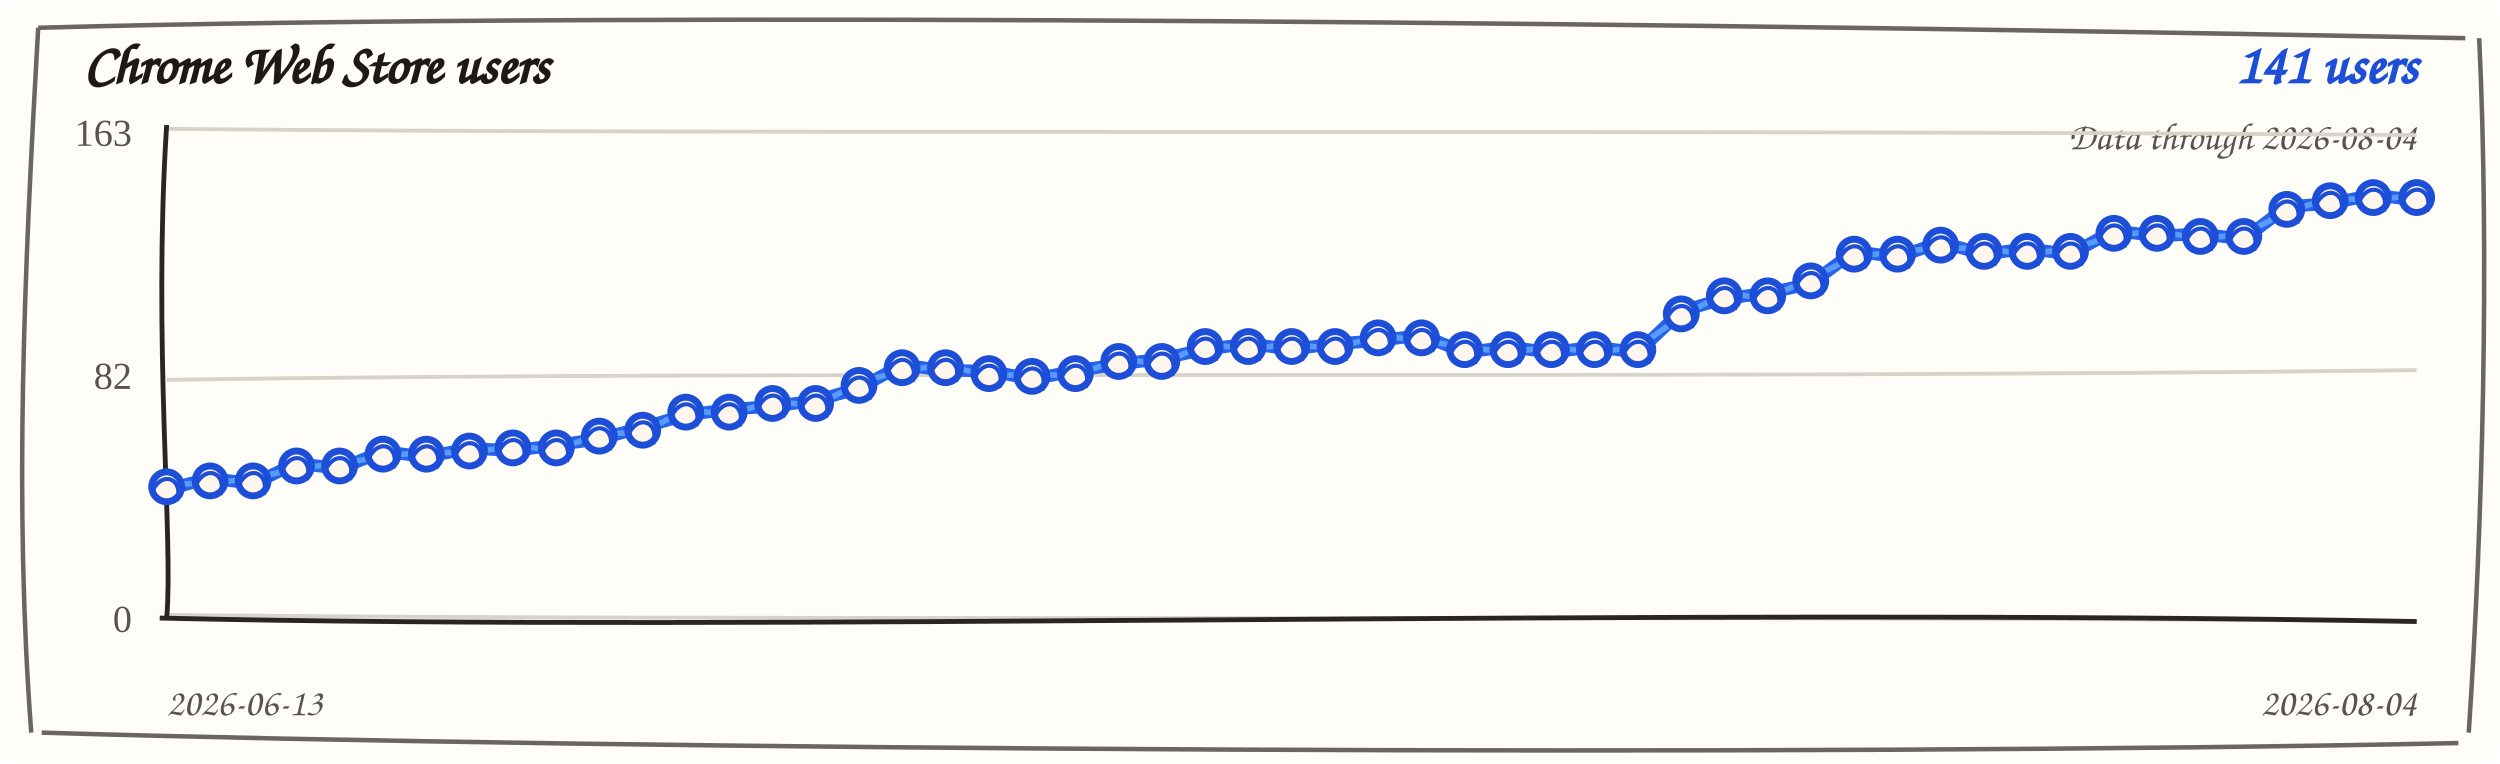
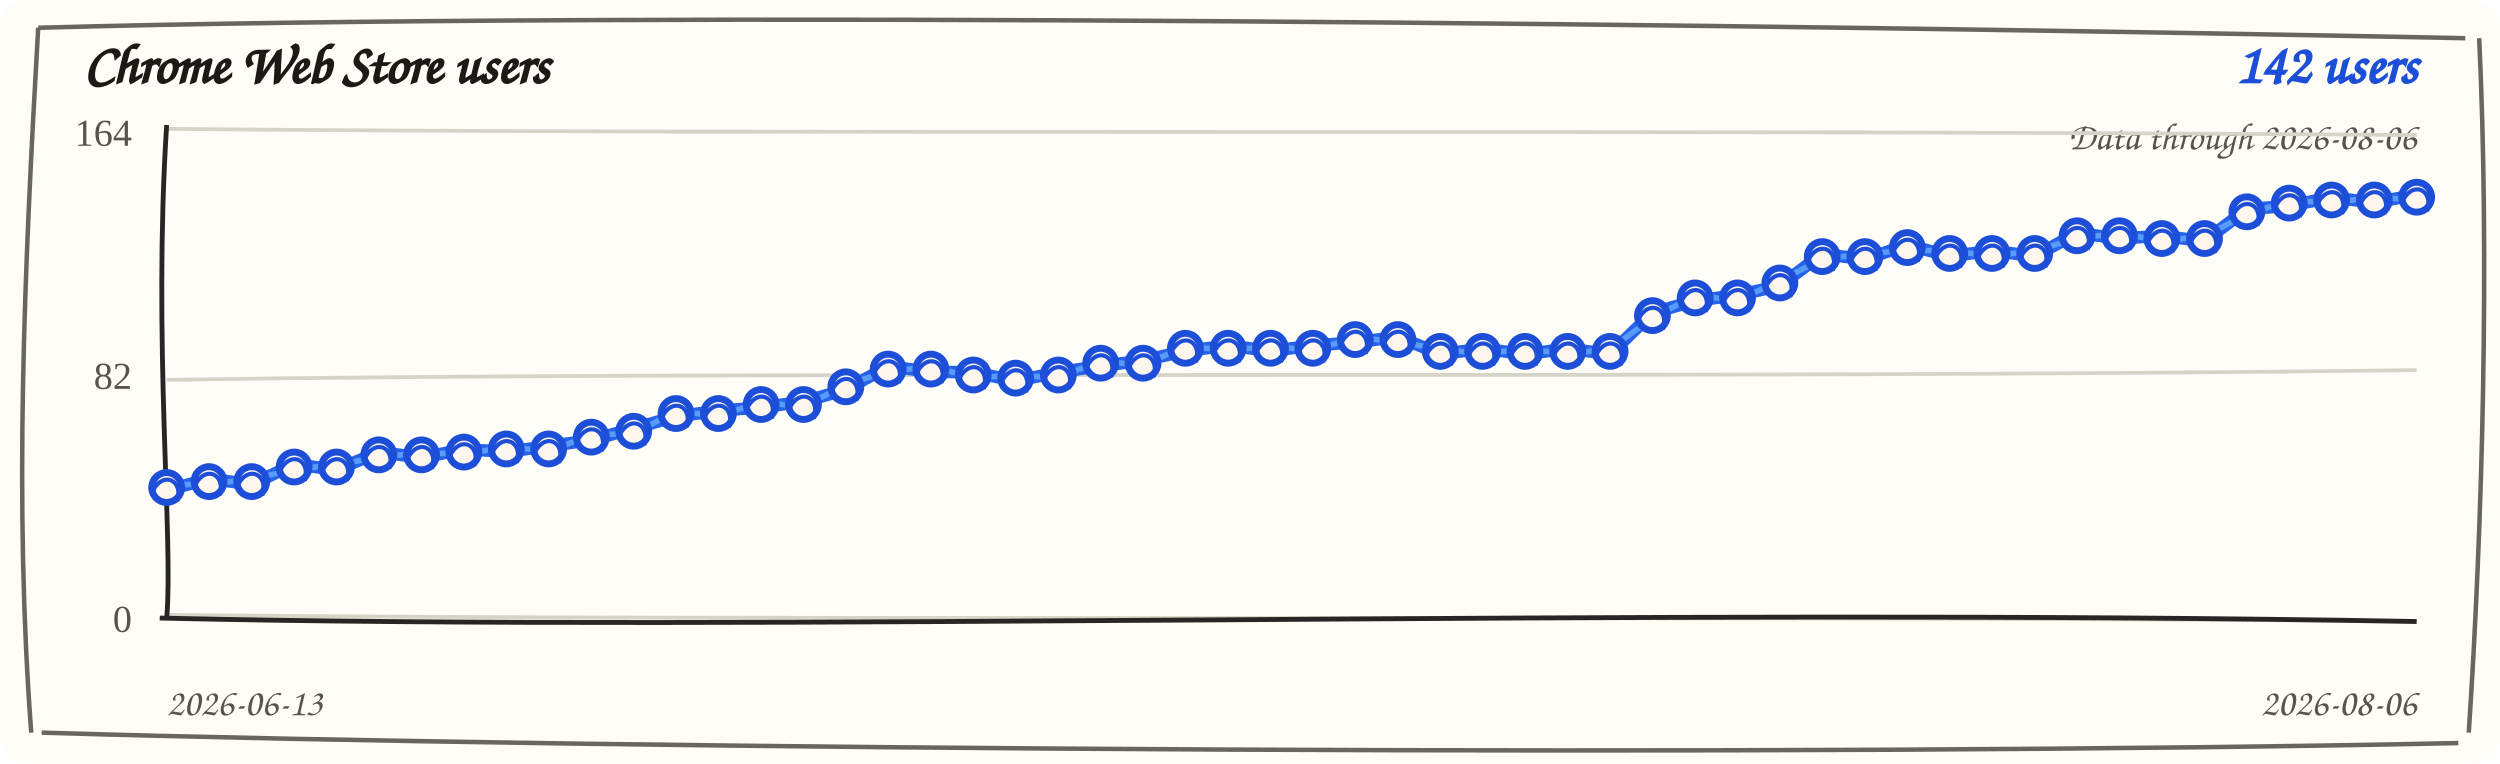
<svg xmlns="http://www.w3.org/2000/svg" width="720" height="220" viewBox="0 0 720 220" role="img" aria-label="Chrome Web Store users trend">
  <rect width="720" height="220" rx="8" fill="#fffdf7" />
  <path d="M 11 8 C 190 3, 512 7, 710 11 M 714 11 C 717 74, 715 151, 711 211 M 708 214 C 523 218, 177 216, 12 211 M 9 211 C 4 145, 7 78, 11 8" fill="none" stroke="#292524" stroke-width="1.3" opacity="0.7" />
  <text x="24" y="24" fill="#1c1917" font-family="'Comic Sans MS', 'Segoe Print', cursive" font-size="16" font-weight="700">Chrome Web Store users</text>
-   <text x="696" y="24" fill="#1d4ed8" font-family="'Comic Sans MS', 'Segoe Print', cursive" font-size="16" font-weight="700" text-anchor="end">141 users</text>
-   <text x="696" y="43" fill="#57534e" font-family="'Comic Sans MS', 'Segoe Print', cursive" font-size="11" text-anchor="end">Data through 2026-08-04</text>
+   <text x="696" y="24" fill="#1d4ed8" font-family="'Comic Sans MS', 'Segoe Print', cursive" font-size="16" font-weight="700" text-anchor="end">142 users</text>
+   <text x="696" y="43" fill="#57534e" font-family="'Comic Sans MS', 'Segoe Print', cursive" font-size="11" text-anchor="end">Data through 2026-08-06</text>
  <g>
    <path d="M 48 37.1 C 228 38.9, 468 37.1, 696 38.9" fill="none" stroke="#d6d3c8" stroke-width="1.1" />
-     <text x="38" y="42" text-anchor="end" fill="#57534e" font-size="11">163</text>
+     <text x="38" y="42" text-anchor="end" fill="#57534e" font-size="11">164</text>
  </g>
  <g>
    <path d="M 48 109.4 C 228 106.6, 468 109.4, 696 106.6" fill="none" stroke="#d6d3c8" stroke-width="1.1" />
    <text x="38" y="112" text-anchor="end" fill="#57534e" font-size="11">82</text>
  </g>
  <g>
    <path d="M 48 177.1 C 228 178.9, 468 177.1, 696 178.9" fill="none" stroke="#d6d3c8" stroke-width="1.1" />
    <text x="38" y="182" text-anchor="end" fill="#57534e" font-size="11">0</text>
  </g>
  <path d="M 48 36 C 44 98, 50 156, 48 178" fill="none" stroke="#292524" stroke-width="1.4" />
  <path d="M 46 178 C 218 182, 478 175, 696 179" fill="none" stroke="#292524" stroke-width="1.4" />
-   <path d="M 48.0 141.0 L 60.5 137.7 L 72.9 139.3 L 85.4 133.4 L 97.8 135.0 L 110.3 130.0 L 122.8 131.6 L 135.2 129.1 L 147.7 129.8 L 160.2 128.2 L 172.6 126.4 L 185.1 123.1 L 197.5 119.5 L 210.0 117.9 L 222.5 117.0 L 234.9 115.4 L 247.4 111.8 L 259.8 105.1 L 272.3 106.7 L 284.8 106.8 L 297.2 109.2 L 309.7 106.8 L 322.2 104.9 L 334.6 103.3 L 347.1 100.6 L 359.5 99.0 L 372.0 100.6 L 384.5 99.0 L 396.9 98.1 L 409.4 96.5 L 421.8 101.5 L 434.3 99.9 L 446.8 101.5 L 459.2 99.9 L 471.7 101.5 L 484.2 89.6 L 496.6 86.0 L 509.1 84.4 L 521.5 81.7 L 534.0 72.4 L 546.5 74.0 L 558.9 69.8 L 571.4 73.2 L 583.8 71.6 L 596.3 73.2 L 608.8 66.4 L 621.2 68.0 L 633.7 67.3 L 646.2 68.9 L 658.6 59.5 L 671.1 58.6 L 683.5 56.1 L 696.0 57.7" fill="none" stroke="#2563eb" stroke-width="3.6" stroke-linecap="round" stroke-linejoin="round" />
-   <path d="M 48.0 139.5 L 60.5 139.2 L 72.9 137.8 L 85.4 134.9 L 97.8 133.5 L 110.3 131.5 L 122.8 130.1 L 135.2 130.6 L 147.7 128.3 L 160.2 129.7 L 172.6 124.9 L 185.1 124.6 L 197.5 118.0 L 210.0 119.4 L 222.5 115.5 L 234.9 116.9 L 247.4 110.3 L 259.8 106.6 L 272.3 105.2 L 284.8 108.3 L 297.2 107.7 L 309.7 108.3 L 322.2 103.4 L 334.6 104.8 L 347.1 99.1 L 359.5 100.5 L 372.0 99.1 L 384.5 100.5 L 396.9 96.6 L 409.4 98.0 L 421.8 100.0 L 434.3 101.4 L 446.8 100.0 L 459.2 101.4 L 471.7 100.0 L 484.2 91.1 L 496.6 84.5 L 509.1 85.9 L 521.5 80.2 L 534.0 73.9 L 546.5 72.5 L 558.9 71.3 L 571.4 71.7 L 583.8 73.1 L 596.3 71.7 L 608.8 67.9 L 621.2 66.5 L 633.7 68.8 L 646.2 67.4 L 658.6 61.0 L 671.1 57.1 L 683.5 57.6 L 696.0 56.2" fill="none" stroke="#60a5fa" stroke-width="1.6" stroke-linecap="round" stroke-linejoin="round" opacity="0.85" />
-   <g>
-     <circle cx="48.0" cy="140.2" r="4.3" fill="#fff7ed" stroke="#1d4ed8" stroke-width="2" />
-     <path d="M 44.0 141.2 C 47.0 135.2, 53.0 138.2, 51.0 144.2" fill="none" stroke="#1d4ed8" stroke-width="1.2" />
-   </g>
-   <g>
-     <circle cx="60.5" cy="138.5" r="4.3" fill="#fff7ed" stroke="#1d4ed8" stroke-width="2" />
-     <path d="M 56.5 139.5 C 59.5 133.5, 65.5 136.5, 63.5 142.5" fill="none" stroke="#1d4ed8" stroke-width="1.2" />
-   </g>
-   <g>
-     <circle cx="72.9" cy="138.5" r="4.3" fill="#fff7ed" stroke="#1d4ed8" stroke-width="2" />
-     <path d="M 68.9 139.5 C 71.9 133.5, 77.9 136.5, 75.9 142.5" fill="none" stroke="#1d4ed8" stroke-width="1.2" />
-   </g>
-   <g>
-     <circle cx="85.4" cy="134.2" r="4.3" fill="#fff7ed" stroke="#1d4ed8" stroke-width="2" />
-     <path d="M 81.4 135.2 C 84.4 129.2, 90.4 132.2, 88.4 138.2" fill="none" stroke="#1d4ed8" stroke-width="1.2" />
-   </g>
-   <g>
-     <circle cx="97.8" cy="134.2" r="4.3" fill="#fff7ed" stroke="#1d4ed8" stroke-width="2" />
-     <path d="M 93.8 135.2 C 96.8 129.2, 102.8 132.2, 100.8 138.2" fill="none" stroke="#1d4ed8" stroke-width="1.2" />
-   </g>
-   <g>
-     <circle cx="110.3" cy="130.8" r="4.3" fill="#fff7ed" stroke="#1d4ed8" stroke-width="2" />
-     <path d="M 106.3 131.8 C 109.3 125.8, 115.3 128.8, 113.3 134.8" fill="none" stroke="#1d4ed8" stroke-width="1.2" />
-   </g>
-   <g>
-     <circle cx="122.8" cy="130.8" r="4.3" fill="#fff7ed" stroke="#1d4ed8" stroke-width="2" />
-     <path d="M 118.8 131.8 C 121.8 125.8, 127.8 128.8, 125.8 134.8" fill="none" stroke="#1d4ed8" stroke-width="1.2" />
-   </g>
-   <g>
-     <circle cx="135.2" cy="129.9" r="4.3" fill="#fff7ed" stroke="#1d4ed8" stroke-width="2" />
-     <path d="M 131.2 130.9 C 134.2 124.9, 140.2 127.9, 138.2 133.9" fill="none" stroke="#1d4ed8" stroke-width="1.2" />
-   </g>
-   <g>
-     <circle cx="147.7" cy="129.0" r="4.3" fill="#fff7ed" stroke="#1d4ed8" stroke-width="2" />
-     <path d="M 143.7 130.0 C 146.7 124.0, 152.7 127.0, 150.7 133.0" fill="none" stroke="#1d4ed8" stroke-width="1.2" />
-   </g>
-   <g>
-     <circle cx="160.2" cy="129.0" r="4.3" fill="#fff7ed" stroke="#1d4ed8" stroke-width="2" />
-     <path d="M 156.2 130.0 C 159.2 124.0, 165.2 127.0, 163.2 133.0" fill="none" stroke="#1d4ed8" stroke-width="1.2" />
-   </g>
-   <g>
-     <circle cx="172.6" cy="125.6" r="4.3" fill="#fff7ed" stroke="#1d4ed8" stroke-width="2" />
-     <path d="M 168.6 126.6 C 171.6 120.6, 177.6 123.6, 175.6 129.6" fill="none" stroke="#1d4ed8" stroke-width="1.2" />
-   </g>
-   <g>
-     <circle cx="185.1" cy="123.9" r="4.3" fill="#fff7ed" stroke="#1d4ed8" stroke-width="2" />
-     <path d="M 181.1 124.9 C 184.1 118.9, 190.1 121.9, 188.1 127.9" fill="none" stroke="#1d4ed8" stroke-width="1.2" />
-   </g>
-   <g>
-     <circle cx="197.5" cy="118.7" r="4.3" fill="#fff7ed" stroke="#1d4ed8" stroke-width="2" />
-     <path d="M 193.5 119.7 C 196.5 113.7, 202.5 116.7, 200.5 122.7" fill="none" stroke="#1d4ed8" stroke-width="1.2" />
-   </g>
-   <g>
-     <circle cx="210.0" cy="118.7" r="4.3" fill="#fff7ed" stroke="#1d4ed8" stroke-width="2" />
-     <path d="M 206.0 119.7 C 209.0 113.7, 215.0 116.7, 213.0 122.7" fill="none" stroke="#1d4ed8" stroke-width="1.2" />
-   </g>
-   <g>
-     <circle cx="222.5" cy="116.2" r="4.3" fill="#fff7ed" stroke="#1d4ed8" stroke-width="2" />
-     <path d="M 218.5 117.2 C 221.5 111.2, 227.5 114.2, 225.5 120.2" fill="none" stroke="#1d4ed8" stroke-width="1.2" />
-   </g>
-   <g>
-     <circle cx="234.9" cy="116.2" r="4.3" fill="#fff7ed" stroke="#1d4ed8" stroke-width="2" />
-     <path d="M 230.9 117.2 C 233.9 111.2, 239.9 114.2, 237.9 120.2" fill="none" stroke="#1d4ed8" stroke-width="1.2" />
-   </g>
-   <g>
-     <circle cx="247.4" cy="111.0" r="4.3" fill="#fff7ed" stroke="#1d4ed8" stroke-width="2" />
-     <path d="M 243.4 112.0 C 246.4 106.0, 252.4 109.0, 250.4 115.0" fill="none" stroke="#1d4ed8" stroke-width="1.2" />
-   </g>
-   <g>
-     <circle cx="259.8" cy="105.9" r="4.3" fill="#fff7ed" stroke="#1d4ed8" stroke-width="2" />
-     <path d="M 255.8 106.9 C 258.8 100.9, 264.8 103.9, 262.8 109.9" fill="none" stroke="#1d4ed8" stroke-width="1.2" />
-   </g>
-   <g>
-     <circle cx="272.3" cy="105.9" r="4.3" fill="#fff7ed" stroke="#1d4ed8" stroke-width="2" />
-     <path d="M 268.3 106.9 C 271.3 100.9, 277.3 103.9, 275.3 109.9" fill="none" stroke="#1d4ed8" stroke-width="1.2" />
-   </g>
-   <g>
-     <circle cx="284.8" cy="107.6" r="4.3" fill="#fff7ed" stroke="#1d4ed8" stroke-width="2" />
-     <path d="M 280.8 108.6 C 283.8 102.6, 289.8 105.6, 287.8 111.6" fill="none" stroke="#1d4ed8" stroke-width="1.2" />
-   </g>
-   <g>
-     <circle cx="297.2" cy="108.4" r="4.3" fill="#fff7ed" stroke="#1d4ed8" stroke-width="2" />
-     <path d="M 293.2 109.4 C 296.2 103.4, 302.2 106.4, 300.2 112.4" fill="none" stroke="#1d4ed8" stroke-width="1.2" />
-   </g>
-   <g>
-     <circle cx="309.7" cy="107.6" r="4.3" fill="#fff7ed" stroke="#1d4ed8" stroke-width="2" />
-     <path d="M 305.7 108.6 C 308.7 102.6, 314.7 105.6, 312.7 111.6" fill="none" stroke="#1d4ed8" stroke-width="1.2" />
-   </g>
-   <g>
-     <circle cx="322.2" cy="104.1" r="4.3" fill="#fff7ed" stroke="#1d4ed8" stroke-width="2" />
-     <path d="M 318.2 105.1 C 321.2 99.1, 327.2 102.1, 325.2 108.1" fill="none" stroke="#1d4ed8" stroke-width="1.2" />
-   </g>
-   <g>
-     <circle cx="334.6" cy="104.1" r="4.3" fill="#fff7ed" stroke="#1d4ed8" stroke-width="2" />
-     <path d="M 330.6 105.1 C 333.6 99.1, 339.6 102.1, 337.6 108.1" fill="none" stroke="#1d4ed8" stroke-width="1.2" />
-   </g>
-   <g>
-     <circle cx="347.1" cy="99.8" r="4.3" fill="#fff7ed" stroke="#1d4ed8" stroke-width="2" />
-     <path d="M 343.1 100.8 C 346.1 94.8, 352.1 97.8, 350.1 103.8" fill="none" stroke="#1d4ed8" stroke-width="1.2" />
-   </g>
-   <g>
-     <circle cx="359.5" cy="99.8" r="4.3" fill="#fff7ed" stroke="#1d4ed8" stroke-width="2" />
-     <path d="M 355.5 100.8 C 358.5 94.8, 364.5 97.8, 362.5 103.8" fill="none" stroke="#1d4ed8" stroke-width="1.2" />
-   </g>
-   <g>
-     <circle cx="372.0" cy="99.8" r="4.3" fill="#fff7ed" stroke="#1d4ed8" stroke-width="2" />
-     <path d="M 368.0 100.8 C 371.0 94.8, 377.0 97.8, 375.0 103.8" fill="none" stroke="#1d4ed8" stroke-width="1.2" />
-   </g>
-   <g>
-     <circle cx="384.5" cy="99.8" r="4.3" fill="#fff7ed" stroke="#1d4ed8" stroke-width="2" />
-     <path d="M 380.5 100.8 C 383.5 94.8, 389.5 97.8, 387.5 103.8" fill="none" stroke="#1d4ed8" stroke-width="1.2" />
-   </g>
-   <g>
-     <circle cx="396.9" cy="97.3" r="4.3" fill="#fff7ed" stroke="#1d4ed8" stroke-width="2" />
-     <path d="M 392.9 98.3 C 395.9 92.3, 401.9 95.3, 399.9 101.3" fill="none" stroke="#1d4ed8" stroke-width="1.2" />
-   </g>
-   <g>
-     <circle cx="409.4" cy="97.3" r="4.3" fill="#fff7ed" stroke="#1d4ed8" stroke-width="2" />
-     <path d="M 405.4 98.3 C 408.4 92.3, 414.4 95.3, 412.4 101.3" fill="none" stroke="#1d4ed8" stroke-width="1.2" />
-   </g>
-   <g>
-     <circle cx="421.8" cy="100.7" r="4.3" fill="#fff7ed" stroke="#1d4ed8" stroke-width="2" />
-     <path d="M 417.8 101.7 C 420.8 95.7, 426.8 98.7, 424.8 104.7" fill="none" stroke="#1d4ed8" stroke-width="1.2" />
-   </g>
-   <g>
-     <circle cx="434.3" cy="100.7" r="4.3" fill="#fff7ed" stroke="#1d4ed8" stroke-width="2" />
-     <path d="M 430.3 101.7 C 433.3 95.7, 439.3 98.7, 437.3 104.7" fill="none" stroke="#1d4ed8" stroke-width="1.2" />
-   </g>
-   <g>
-     <circle cx="446.8" cy="100.7" r="4.3" fill="#fff7ed" stroke="#1d4ed8" stroke-width="2" />
-     <path d="M 442.8 101.7 C 445.8 95.7, 451.8 98.7, 449.8 104.7" fill="none" stroke="#1d4ed8" stroke-width="1.2" />
-   </g>
-   <g>
-     <circle cx="459.2" cy="100.7" r="4.3" fill="#fff7ed" stroke="#1d4ed8" stroke-width="2" />
-     <path d="M 455.2 101.7 C 458.2 95.7, 464.2 98.7, 462.2 104.7" fill="none" stroke="#1d4ed8" stroke-width="1.2" />
-   </g>
-   <g>
-     <circle cx="471.7" cy="100.7" r="4.3" fill="#fff7ed" stroke="#1d4ed8" stroke-width="2" />
-     <path d="M 467.7 101.7 C 470.7 95.7, 476.7 98.7, 474.7 104.7" fill="none" stroke="#1d4ed8" stroke-width="1.2" />
-   </g>
-   <g>
-     <circle cx="484.2" cy="90.4" r="4.3" fill="#fff7ed" stroke="#1d4ed8" stroke-width="2" />
-     <path d="M 480.2 91.4 C 483.2 85.4, 489.2 88.4, 487.2 94.4" fill="none" stroke="#1d4ed8" stroke-width="1.2" />
-   </g>
-   <g>
-     <circle cx="496.6" cy="85.2" r="4.3" fill="#fff7ed" stroke="#1d4ed8" stroke-width="2" />
-     <path d="M 492.6 86.2 C 495.6 80.2, 501.6 83.2, 499.6 89.2" fill="none" stroke="#1d4ed8" stroke-width="1.2" />
-   </g>
-   <g>
-     <circle cx="509.1" cy="85.2" r="4.3" fill="#fff7ed" stroke="#1d4ed8" stroke-width="2" />
-     <path d="M 505.1 86.2 C 508.1 80.2, 514.1 83.2, 512.1 89.2" fill="none" stroke="#1d4ed8" stroke-width="1.2" />
-   </g>
-   <g>
-     <circle cx="521.5" cy="80.9" r="4.3" fill="#fff7ed" stroke="#1d4ed8" stroke-width="2" />
-     <path d="M 517.5 81.9 C 520.5 75.9, 526.5 78.9, 524.5 84.9" fill="none" stroke="#1d4ed8" stroke-width="1.2" />
-   </g>
-   <g>
-     <circle cx="534.0" cy="73.2" r="4.3" fill="#fff7ed" stroke="#1d4ed8" stroke-width="2" />
-     <path d="M 530.0 74.2 C 533.0 68.2, 539.0 71.2, 537.0 77.2" fill="none" stroke="#1d4ed8" stroke-width="1.2" />
-   </g>
-   <g>
-     <circle cx="546.5" cy="73.2" r="4.3" fill="#fff7ed" stroke="#1d4ed8" stroke-width="2" />
-     <path d="M 542.5 74.2 C 545.5 68.2, 551.5 71.2, 549.5 77.2" fill="none" stroke="#1d4ed8" stroke-width="1.2" />
-   </g>
-   <g>
-     <circle cx="558.9" cy="70.6" r="4.3" fill="#fff7ed" stroke="#1d4ed8" stroke-width="2" />
-     <path d="M 554.9 71.6 C 557.9 65.6, 563.9 68.6, 561.9 74.6" fill="none" stroke="#1d4ed8" stroke-width="1.2" />
-   </g>
-   <g>
-     <circle cx="571.4" cy="72.4" r="4.3" fill="#fff7ed" stroke="#1d4ed8" stroke-width="2" />
-     <path d="M 567.4 73.4 C 570.4 67.4, 576.4 70.4, 574.4 76.4" fill="none" stroke="#1d4ed8" stroke-width="1.2" />
-   </g>
-   <g>
-     <circle cx="583.8" cy="72.4" r="4.3" fill="#fff7ed" stroke="#1d4ed8" stroke-width="2" />
-     <path d="M 579.8 73.4 C 582.8 67.4, 588.8 70.4, 586.8 76.4" fill="none" stroke="#1d4ed8" stroke-width="1.2" />
-   </g>
-   <g>
-     <circle cx="596.3" cy="72.4" r="4.3" fill="#fff7ed" stroke="#1d4ed8" stroke-width="2" />
-     <path d="M 592.3 73.4 C 595.3 67.4, 601.3 70.4, 599.3 76.4" fill="none" stroke="#1d4ed8" stroke-width="1.2" />
-   </g>
-   <g>
-     <circle cx="608.8" cy="67.2" r="4.3" fill="#fff7ed" stroke="#1d4ed8" stroke-width="2" />
-     <path d="M 604.8 68.2 C 607.8 62.2, 613.8 65.2, 611.8 71.2" fill="none" stroke="#1d4ed8" stroke-width="1.2" />
-   </g>
-   <g>
-     <circle cx="621.2" cy="67.2" r="4.3" fill="#fff7ed" stroke="#1d4ed8" stroke-width="2" />
-     <path d="M 617.2 68.2 C 620.2 62.2, 626.2 65.2, 624.2 71.2" fill="none" stroke="#1d4ed8" stroke-width="1.2" />
-   </g>
-   <g>
-     <circle cx="633.7" cy="68.1" r="4.3" fill="#fff7ed" stroke="#1d4ed8" stroke-width="2" />
-     <path d="M 629.7 69.1 C 632.7 63.1, 638.7 66.1, 636.7 72.1" fill="none" stroke="#1d4ed8" stroke-width="1.2" />
-   </g>
-   <g>
-     <circle cx="646.2" cy="68.1" r="4.3" fill="#fff7ed" stroke="#1d4ed8" stroke-width="2" />
-     <path d="M 642.2 69.1 C 645.2 63.1, 651.2 66.1, 649.2 72.1" fill="none" stroke="#1d4ed8" stroke-width="1.2" />
-   </g>
-   <g>
-     <circle cx="658.6" cy="60.3" r="4.3" fill="#fff7ed" stroke="#1d4ed8" stroke-width="2" />
-     <path d="M 654.6 61.3 C 657.6 55.3, 663.6 58.3, 661.6 64.3" fill="none" stroke="#1d4ed8" stroke-width="1.2" />
-   </g>
-   <g>
-     <circle cx="671.1" cy="57.8" r="4.3" fill="#fff7ed" stroke="#1d4ed8" stroke-width="2" />
-     <path d="M 667.1 58.8 C 670.1 52.8, 676.1 55.8, 674.1 61.8" fill="none" stroke="#1d4ed8" stroke-width="1.2" />
-   </g>
-   <g>
-     <circle cx="683.5" cy="56.9" r="4.3" fill="#fff7ed" stroke="#1d4ed8" stroke-width="2" />
-     <path d="M 679.5 57.9 C 682.5 51.9, 688.5 54.9, 686.5 60.9" fill="none" stroke="#1d4ed8" stroke-width="1.2" />
-   </g>
-   <g>
-     <circle cx="696.0" cy="56.9" r="4.3" fill="#fff7ed" stroke="#1d4ed8" stroke-width="2" />
-     <path d="M 692.0 57.9 C 695.0 51.9, 701.0 54.9, 699.0 60.9" fill="none" stroke="#1d4ed8" stroke-width="1.2" />
+   <path d="M 48.0 141.2 L 60.2 137.9 L 72.5 139.5 L 84.7 133.7 L 96.9 135.3 L 109.1 130.2 L 121.4 131.8 L 133.6 129.4 L 145.8 130.1 L 158.0 128.5 L 170.3 126.7 L 182.5 123.4 L 194.7 119.9 L 206.9 118.3 L 219.2 117.3 L 231.4 115.7 L 243.6 112.2 L 255.8 105.5 L 268.1 107.1 L 280.3 107.2 L 292.5 109.7 L 304.8 107.2 L 317.0 105.4 L 329.2 103.8 L 341.4 101.1 L 353.7 99.5 L 365.9 101.1 L 378.1 99.5 L 390.3 98.6 L 402.6 97.0 L 414.8 102.0 L 427.0 100.4 L 439.2 102.0 L 451.5 100.4 L 463.7 102.0 L 475.9 90.1 L 488.2 86.6 L 500.4 85.0 L 512.6 82.3 L 524.8 73.1 L 537.1 74.7 L 549.3 70.5 L 561.5 73.8 L 573.7 72.2 L 586.0 73.8 L 598.2 67.1 L 610.4 68.7 L 622.6 67.9 L 634.9 69.5 L 647.1 60.2 L 659.3 59.3 L 671.5 56.8 L 683.8 58.4 L 696.0 56.0" fill="none" stroke="#2563eb" stroke-width="3.6" stroke-linecap="round" stroke-linejoin="round" />
+   <path d="M 48.0 139.7 L 60.2 139.4 L 72.5 138.0 L 84.7 135.2 L 96.9 133.8 L 109.1 131.7 L 121.4 130.3 L 133.6 130.9 L 145.8 128.6 L 158.0 130.0 L 170.3 125.2 L 182.5 124.9 L 194.7 118.4 L 206.9 119.8 L 219.2 115.8 L 231.4 117.2 L 243.6 110.7 L 255.8 107.0 L 268.1 105.6 L 280.3 108.7 L 292.5 108.2 L 304.8 108.7 L 317.0 103.9 L 329.2 105.3 L 341.4 99.6 L 353.7 101.0 L 365.9 99.6 L 378.1 101.0 L 390.3 97.1 L 402.6 98.5 L 414.8 100.5 L 427.0 101.9 L 439.2 100.5 L 451.5 101.9 L 463.7 100.5 L 475.9 91.6 L 488.2 85.1 L 500.4 86.5 L 512.6 80.8 L 524.8 74.6 L 537.1 73.2 L 549.3 72.0 L 561.5 72.3 L 573.7 73.7 L 586.0 72.3 L 598.2 68.6 L 610.4 67.2 L 622.6 69.4 L 634.9 68.0 L 647.1 61.7 L 659.3 57.8 L 671.5 58.3 L 683.8 56.9 L 696.0 57.5" fill="none" stroke="#60a5fa" stroke-width="1.6" stroke-linecap="round" stroke-linejoin="round" opacity="0.85" />
+   <g>
+     <circle cx="48.0" cy="140.4" r="4.3" fill="#fff7ed" stroke="#1d4ed8" stroke-width="2" />
+     <path d="M 44.0 141.4 C 47.0 135.4, 53.0 138.4, 51.0 144.4" fill="none" stroke="#1d4ed8" stroke-width="1.2" />
+   </g>
+   <g>
+     <circle cx="60.2" cy="138.7" r="4.3" fill="#fff7ed" stroke="#1d4ed8" stroke-width="2" />
+     <path d="M 56.2 139.7 C 59.2 133.7, 65.2 136.7, 63.2 142.7" fill="none" stroke="#1d4ed8" stroke-width="1.2" />
+   </g>
+   <g>
+     <circle cx="72.5" cy="138.7" r="4.3" fill="#fff7ed" stroke="#1d4ed8" stroke-width="2" />
+     <path d="M 68.5 139.7 C 71.5 133.7, 77.5 136.7, 75.5 142.7" fill="none" stroke="#1d4ed8" stroke-width="1.2" />
+   </g>
+   <g>
+     <circle cx="84.7" cy="134.5" r="4.3" fill="#fff7ed" stroke="#1d4ed8" stroke-width="2" />
+     <path d="M 80.7 135.5 C 83.7 129.5, 89.7 132.5, 87.7 138.5" fill="none" stroke="#1d4ed8" stroke-width="1.2" />
+   </g>
+   <g>
+     <circle cx="96.9" cy="134.5" r="4.3" fill="#fff7ed" stroke="#1d4ed8" stroke-width="2" />
+     <path d="M 92.9 135.5 C 95.9 129.5, 101.9 132.5, 99.9 138.5" fill="none" stroke="#1d4ed8" stroke-width="1.2" />
+   </g>
+   <g>
+     <circle cx="109.1" cy="131.0" r="4.3" fill="#fff7ed" stroke="#1d4ed8" stroke-width="2" />
+     <path d="M 105.1 132.0 C 108.1 126.0, 114.1 129.0, 112.1 135.0" fill="none" stroke="#1d4ed8" stroke-width="1.2" />
+   </g>
+   <g>
+     <circle cx="121.4" cy="131.0" r="4.3" fill="#fff7ed" stroke="#1d4ed8" stroke-width="2" />
+     <path d="M 117.4 132.0 C 120.4 126.0, 126.4 129.0, 124.4 135.0" fill="none" stroke="#1d4ed8" stroke-width="1.2" />
+   </g>
+   <g>
+     <circle cx="133.6" cy="130.2" r="4.3" fill="#fff7ed" stroke="#1d4ed8" stroke-width="2" />
+     <path d="M 129.6 131.2 C 132.6 125.2, 138.6 128.2, 136.6 134.2" fill="none" stroke="#1d4ed8" stroke-width="1.2" />
+   </g>
+   <g>
+     <circle cx="145.8" cy="129.3" r="4.3" fill="#fff7ed" stroke="#1d4ed8" stroke-width="2" />
+     <path d="M 141.8 130.3 C 144.8 124.3, 150.8 127.3, 148.8 133.3" fill="none" stroke="#1d4ed8" stroke-width="1.2" />
+   </g>
+   <g>
+     <circle cx="158.0" cy="129.3" r="4.3" fill="#fff7ed" stroke="#1d4ed8" stroke-width="2" />
+     <path d="M 154.0 130.3 C 157.0 124.3, 163.0 127.3, 161.0 133.3" fill="none" stroke="#1d4ed8" stroke-width="1.2" />
+   </g>
+   <g>
+     <circle cx="170.3" cy="125.9" r="4.3" fill="#fff7ed" stroke="#1d4ed8" stroke-width="2" />
+     <path d="M 166.3 126.9 C 169.3 120.9, 175.3 123.9, 173.3 129.9" fill="none" stroke="#1d4ed8" stroke-width="1.2" />
+   </g>
+   <g>
+     <circle cx="182.5" cy="124.2" r="4.3" fill="#fff7ed" stroke="#1d4ed8" stroke-width="2" />
+     <path d="M 178.5 125.2 C 181.5 119.2, 187.5 122.2, 185.5 128.2" fill="none" stroke="#1d4ed8" stroke-width="1.2" />
+   </g>
+   <g>
+     <circle cx="194.7" cy="119.1" r="4.3" fill="#fff7ed" stroke="#1d4ed8" stroke-width="2" />
+     <path d="M 190.7 120.1 C 193.7 114.1, 199.7 117.1, 197.7 123.1" fill="none" stroke="#1d4ed8" stroke-width="1.2" />
+   </g>
+   <g>
+     <circle cx="206.9" cy="119.1" r="4.3" fill="#fff7ed" stroke="#1d4ed8" stroke-width="2" />
+     <path d="M 202.9 120.1 C 205.9 114.1, 211.9 117.1, 209.9 123.1" fill="none" stroke="#1d4ed8" stroke-width="1.2" />
+   </g>
+   <g>
+     <circle cx="219.2" cy="116.5" r="4.3" fill="#fff7ed" stroke="#1d4ed8" stroke-width="2" />
+     <path d="M 215.2 117.5 C 218.2 111.5, 224.2 114.5, 222.2 120.5" fill="none" stroke="#1d4ed8" stroke-width="1.2" />
+   </g>
+   <g>
+     <circle cx="231.4" cy="116.5" r="4.3" fill="#fff7ed" stroke="#1d4ed8" stroke-width="2" />
+     <path d="M 227.4 117.5 C 230.4 111.5, 236.4 114.5, 234.4 120.5" fill="none" stroke="#1d4ed8" stroke-width="1.2" />
+   </g>
+   <g>
+     <circle cx="243.6" cy="111.4" r="4.3" fill="#fff7ed" stroke="#1d4ed8" stroke-width="2" />
+     <path d="M 239.6 112.4 C 242.6 106.4, 248.6 109.4, 246.6 115.4" fill="none" stroke="#1d4ed8" stroke-width="1.2" />
+   </g>
+   <g>
+     <circle cx="255.8" cy="106.3" r="4.3" fill="#fff7ed" stroke="#1d4ed8" stroke-width="2" />
+     <path d="M 251.8 107.3 C 254.8 101.3, 260.8 104.3, 258.8 110.3" fill="none" stroke="#1d4ed8" stroke-width="1.2" />
+   </g>
+   <g>
+     <circle cx="268.1" cy="106.3" r="4.3" fill="#fff7ed" stroke="#1d4ed8" stroke-width="2" />
+     <path d="M 264.1 107.3 C 267.1 101.3, 273.1 104.3, 271.1 110.3" fill="none" stroke="#1d4ed8" stroke-width="1.2" />
+   </g>
+   <g>
+     <circle cx="280.3" cy="108.0" r="4.3" fill="#fff7ed" stroke="#1d4ed8" stroke-width="2" />
+     <path d="M 276.3 109.0 C 279.3 103.0, 285.3 106.0, 283.3 112.0" fill="none" stroke="#1d4ed8" stroke-width="1.2" />
+   </g>
+   <g>
+     <circle cx="292.5" cy="108.9" r="4.3" fill="#fff7ed" stroke="#1d4ed8" stroke-width="2" />
+     <path d="M 288.5 109.9 C 291.5 103.9, 297.5 106.9, 295.5 112.9" fill="none" stroke="#1d4ed8" stroke-width="1.2" />
+   </g>
+   <g>
+     <circle cx="304.8" cy="108.0" r="4.3" fill="#fff7ed" stroke="#1d4ed8" stroke-width="2" />
+     <path d="M 300.8 109.0 C 303.8 103.0, 309.8 106.0, 307.8 112.0" fill="none" stroke="#1d4ed8" stroke-width="1.2" />
+   </g>
+   <g>
+     <circle cx="317.0" cy="104.6" r="4.3" fill="#fff7ed" stroke="#1d4ed8" stroke-width="2" />
+     <path d="M 313.0 105.6 C 316.0 99.6, 322.0 102.6, 320.0 108.6" fill="none" stroke="#1d4ed8" stroke-width="1.2" />
+   </g>
+   <g>
+     <circle cx="329.2" cy="104.6" r="4.3" fill="#fff7ed" stroke="#1d4ed8" stroke-width="2" />
+     <path d="M 325.2 105.6 C 328.2 99.6, 334.2 102.6, 332.2 108.6" fill="none" stroke="#1d4ed8" stroke-width="1.2" />
+   </g>
+   <g>
+     <circle cx="341.4" cy="100.3" r="4.3" fill="#fff7ed" stroke="#1d4ed8" stroke-width="2" />
+     <path d="M 337.4 101.3 C 340.4 95.3, 346.4 98.3, 344.4 104.3" fill="none" stroke="#1d4ed8" stroke-width="1.2" />
+   </g>
+   <g>
+     <circle cx="353.7" cy="100.3" r="4.3" fill="#fff7ed" stroke="#1d4ed8" stroke-width="2" />
+     <path d="M 349.7 101.3 C 352.7 95.3, 358.7 98.3, 356.7 104.3" fill="none" stroke="#1d4ed8" stroke-width="1.2" />
+   </g>
+   <g>
+     <circle cx="365.9" cy="100.3" r="4.3" fill="#fff7ed" stroke="#1d4ed8" stroke-width="2" />
+     <path d="M 361.9 101.3 C 364.9 95.3, 370.9 98.3, 368.9 104.3" fill="none" stroke="#1d4ed8" stroke-width="1.2" />
+   </g>
+   <g>
+     <circle cx="378.1" cy="100.3" r="4.3" fill="#fff7ed" stroke="#1d4ed8" stroke-width="2" />
+     <path d="M 374.1 101.3 C 377.1 95.3, 383.1 98.3, 381.1 104.3" fill="none" stroke="#1d4ed8" stroke-width="1.2" />
+   </g>
+   <g>
+     <circle cx="390.3" cy="97.8" r="4.3" fill="#fff7ed" stroke="#1d4ed8" stroke-width="2" />
+     <path d="M 386.3 98.8 C 389.3 92.8, 395.3 95.8, 393.3 101.8" fill="none" stroke="#1d4ed8" stroke-width="1.2" />
+   </g>
+   <g>
+     <circle cx="402.6" cy="97.8" r="4.3" fill="#fff7ed" stroke="#1d4ed8" stroke-width="2" />
+     <path d="M 398.6 98.8 C 401.6 92.8, 407.6 95.8, 405.6 101.8" fill="none" stroke="#1d4ed8" stroke-width="1.2" />
+   </g>
+   <g>
+     <circle cx="414.8" cy="101.2" r="4.3" fill="#fff7ed" stroke="#1d4ed8" stroke-width="2" />
+     <path d="M 410.8 102.2 C 413.8 96.2, 419.8 99.2, 417.8 105.2" fill="none" stroke="#1d4ed8" stroke-width="1.2" />
+   </g>
+   <g>
+     <circle cx="427.0" cy="101.2" r="4.3" fill="#fff7ed" stroke="#1d4ed8" stroke-width="2" />
+     <path d="M 423.0 102.2 C 426.0 96.2, 432.0 99.2, 430.0 105.2" fill="none" stroke="#1d4ed8" stroke-width="1.2" />
+   </g>
+   <g>
+     <circle cx="439.2" cy="101.2" r="4.3" fill="#fff7ed" stroke="#1d4ed8" stroke-width="2" />
+     <path d="M 435.2 102.2 C 438.2 96.2, 444.2 99.2, 442.2 105.2" fill="none" stroke="#1d4ed8" stroke-width="1.2" />
+   </g>
+   <g>
+     <circle cx="451.5" cy="101.2" r="4.3" fill="#fff7ed" stroke="#1d4ed8" stroke-width="2" />
+     <path d="M 447.5 102.2 C 450.5 96.2, 456.5 99.2, 454.5 105.2" fill="none" stroke="#1d4ed8" stroke-width="1.2" />
+   </g>
+   <g>
+     <circle cx="463.7" cy="101.2" r="4.3" fill="#fff7ed" stroke="#1d4ed8" stroke-width="2" />
+     <path d="M 459.7 102.2 C 462.7 96.2, 468.7 99.2, 466.7 105.2" fill="none" stroke="#1d4ed8" stroke-width="1.2" />
+   </g>
+   <g>
+     <circle cx="475.9" cy="90.9" r="4.3" fill="#fff7ed" stroke="#1d4ed8" stroke-width="2" />
+     <path d="M 471.9 91.9 C 474.9 85.9, 480.9 88.9, 478.9 94.9" fill="none" stroke="#1d4ed8" stroke-width="1.2" />
+   </g>
+   <g>
+     <circle cx="488.2" cy="85.8" r="4.3" fill="#fff7ed" stroke="#1d4ed8" stroke-width="2" />
+     <path d="M 484.2 86.8 C 487.2 80.8, 493.2 83.8, 491.2 89.8" fill="none" stroke="#1d4ed8" stroke-width="1.2" />
+   </g>
+   <g>
+     <circle cx="500.4" cy="85.8" r="4.3" fill="#fff7ed" stroke="#1d4ed8" stroke-width="2" />
+     <path d="M 496.4 86.8 C 499.4 80.8, 505.4 83.8, 503.4 89.8" fill="none" stroke="#1d4ed8" stroke-width="1.2" />
+   </g>
+   <g>
+     <circle cx="512.6" cy="81.5" r="4.3" fill="#fff7ed" stroke="#1d4ed8" stroke-width="2" />
+     <path d="M 508.6 82.5 C 511.6 76.5, 517.6 79.5, 515.6 85.5" fill="none" stroke="#1d4ed8" stroke-width="1.2" />
+   </g>
+   <g>
+     <circle cx="524.8" cy="73.9" r="4.3" fill="#fff7ed" stroke="#1d4ed8" stroke-width="2" />
+     <path d="M 520.8 74.9 C 523.8 68.9, 529.8 71.9, 527.8 77.9" fill="none" stroke="#1d4ed8" stroke-width="1.2" />
+   </g>
+   <g>
+     <circle cx="537.1" cy="73.9" r="4.3" fill="#fff7ed" stroke="#1d4ed8" stroke-width="2" />
+     <path d="M 533.1 74.9 C 536.1 68.9, 542.1 71.9, 540.1 77.9" fill="none" stroke="#1d4ed8" stroke-width="1.2" />
+   </g>
+   <g>
+     <circle cx="549.3" cy="71.3" r="4.3" fill="#fff7ed" stroke="#1d4ed8" stroke-width="2" />
+     <path d="M 545.3 72.3 C 548.3 66.3, 554.3 69.3, 552.3 75.3" fill="none" stroke="#1d4ed8" stroke-width="1.2" />
+   </g>
+   <g>
+     <circle cx="561.5" cy="73.0" r="4.3" fill="#fff7ed" stroke="#1d4ed8" stroke-width="2" />
+     <path d="M 557.5 74.0 C 560.5 68.0, 566.5 71.0, 564.5 77.0" fill="none" stroke="#1d4ed8" stroke-width="1.2" />
+   </g>
+   <g>
+     <circle cx="573.7" cy="73.0" r="4.3" fill="#fff7ed" stroke="#1d4ed8" stroke-width="2" />
+     <path d="M 569.7 74.0 C 572.7 68.0, 578.7 71.0, 576.7 77.0" fill="none" stroke="#1d4ed8" stroke-width="1.2" />
+   </g>
+   <g>
+     <circle cx="586.0" cy="73.0" r="4.3" fill="#fff7ed" stroke="#1d4ed8" stroke-width="2" />
+     <path d="M 582.0 74.0 C 585.0 68.0, 591.0 71.0, 589.0 77.0" fill="none" stroke="#1d4ed8" stroke-width="1.2" />
+   </g>
+   <g>
+     <circle cx="598.2" cy="67.9" r="4.3" fill="#fff7ed" stroke="#1d4ed8" stroke-width="2" />
+     <path d="M 594.2 68.9 C 597.2 62.9, 603.2 65.9, 601.2 71.9" fill="none" stroke="#1d4ed8" stroke-width="1.2" />
+   </g>
+   <g>
+     <circle cx="610.4" cy="67.9" r="4.3" fill="#fff7ed" stroke="#1d4ed8" stroke-width="2" />
+     <path d="M 606.4 68.9 C 609.4 62.9, 615.4 65.9, 613.4 71.9" fill="none" stroke="#1d4ed8" stroke-width="1.2" />
+   </g>
+   <g>
+     <circle cx="622.6" cy="68.7" r="4.3" fill="#fff7ed" stroke="#1d4ed8" stroke-width="2" />
+     <path d="M 618.6 69.7 C 621.6 63.7, 627.6 66.7, 625.6 72.7" fill="none" stroke="#1d4ed8" stroke-width="1.2" />
+   </g>
+   <g>
+     <circle cx="634.9" cy="68.7" r="4.3" fill="#fff7ed" stroke="#1d4ed8" stroke-width="2" />
+     <path d="M 630.9 69.7 C 633.9 63.7, 639.9 66.7, 637.9 72.7" fill="none" stroke="#1d4ed8" stroke-width="1.2" />
+   </g>
+   <g>
+     <circle cx="647.1" cy="61.0" r="4.3" fill="#fff7ed" stroke="#1d4ed8" stroke-width="2" />
+     <path d="M 643.1 62.0 C 646.1 56.0, 652.1 59.0, 650.1 65.0" fill="none" stroke="#1d4ed8" stroke-width="1.2" />
+   </g>
+   <g>
+     <circle cx="659.3" cy="58.5" r="4.3" fill="#fff7ed" stroke="#1d4ed8" stroke-width="2" />
+     <path d="M 655.3 59.5 C 658.3 53.5, 664.3 56.5, 662.3 62.5" fill="none" stroke="#1d4ed8" stroke-width="1.2" />
+   </g>
+   <g>
+     <circle cx="671.5" cy="57.6" r="4.3" fill="#fff7ed" stroke="#1d4ed8" stroke-width="2" />
+     <path d="M 667.5 58.6 C 670.5 52.6, 676.5 55.6, 674.5 61.6" fill="none" stroke="#1d4ed8" stroke-width="1.2" />
+   </g>
+   <g>
+     <circle cx="683.8" cy="57.6" r="4.3" fill="#fff7ed" stroke="#1d4ed8" stroke-width="2" />
+     <path d="M 679.8 58.6 C 682.8 52.6, 688.8 55.6, 686.8 61.6" fill="none" stroke="#1d4ed8" stroke-width="1.2" />
+   </g>
+   <g>
+     <circle cx="696.0" cy="56.8" r="4.3" fill="#fff7ed" stroke="#1d4ed8" stroke-width="2" />
+     <path d="M 692.0 57.8 C 695.0 51.8, 701.0 54.8, 699.0 60.8" fill="none" stroke="#1d4ed8" stroke-width="1.2" />
  </g>
  <text x="48" y="206" fill="#57534e" font-family="'Comic Sans MS', 'Segoe Print', cursive" font-size="11">2026-06-13</text>
-   <text x="696" y="206" fill="#57534e" font-family="'Comic Sans MS', 'Segoe Print', cursive" font-size="11" text-anchor="end">2026-08-04</text>
+   <text x="696" y="206" fill="#57534e" font-family="'Comic Sans MS', 'Segoe Print', cursive" font-size="11" text-anchor="end">2026-08-06</text>
</svg>
